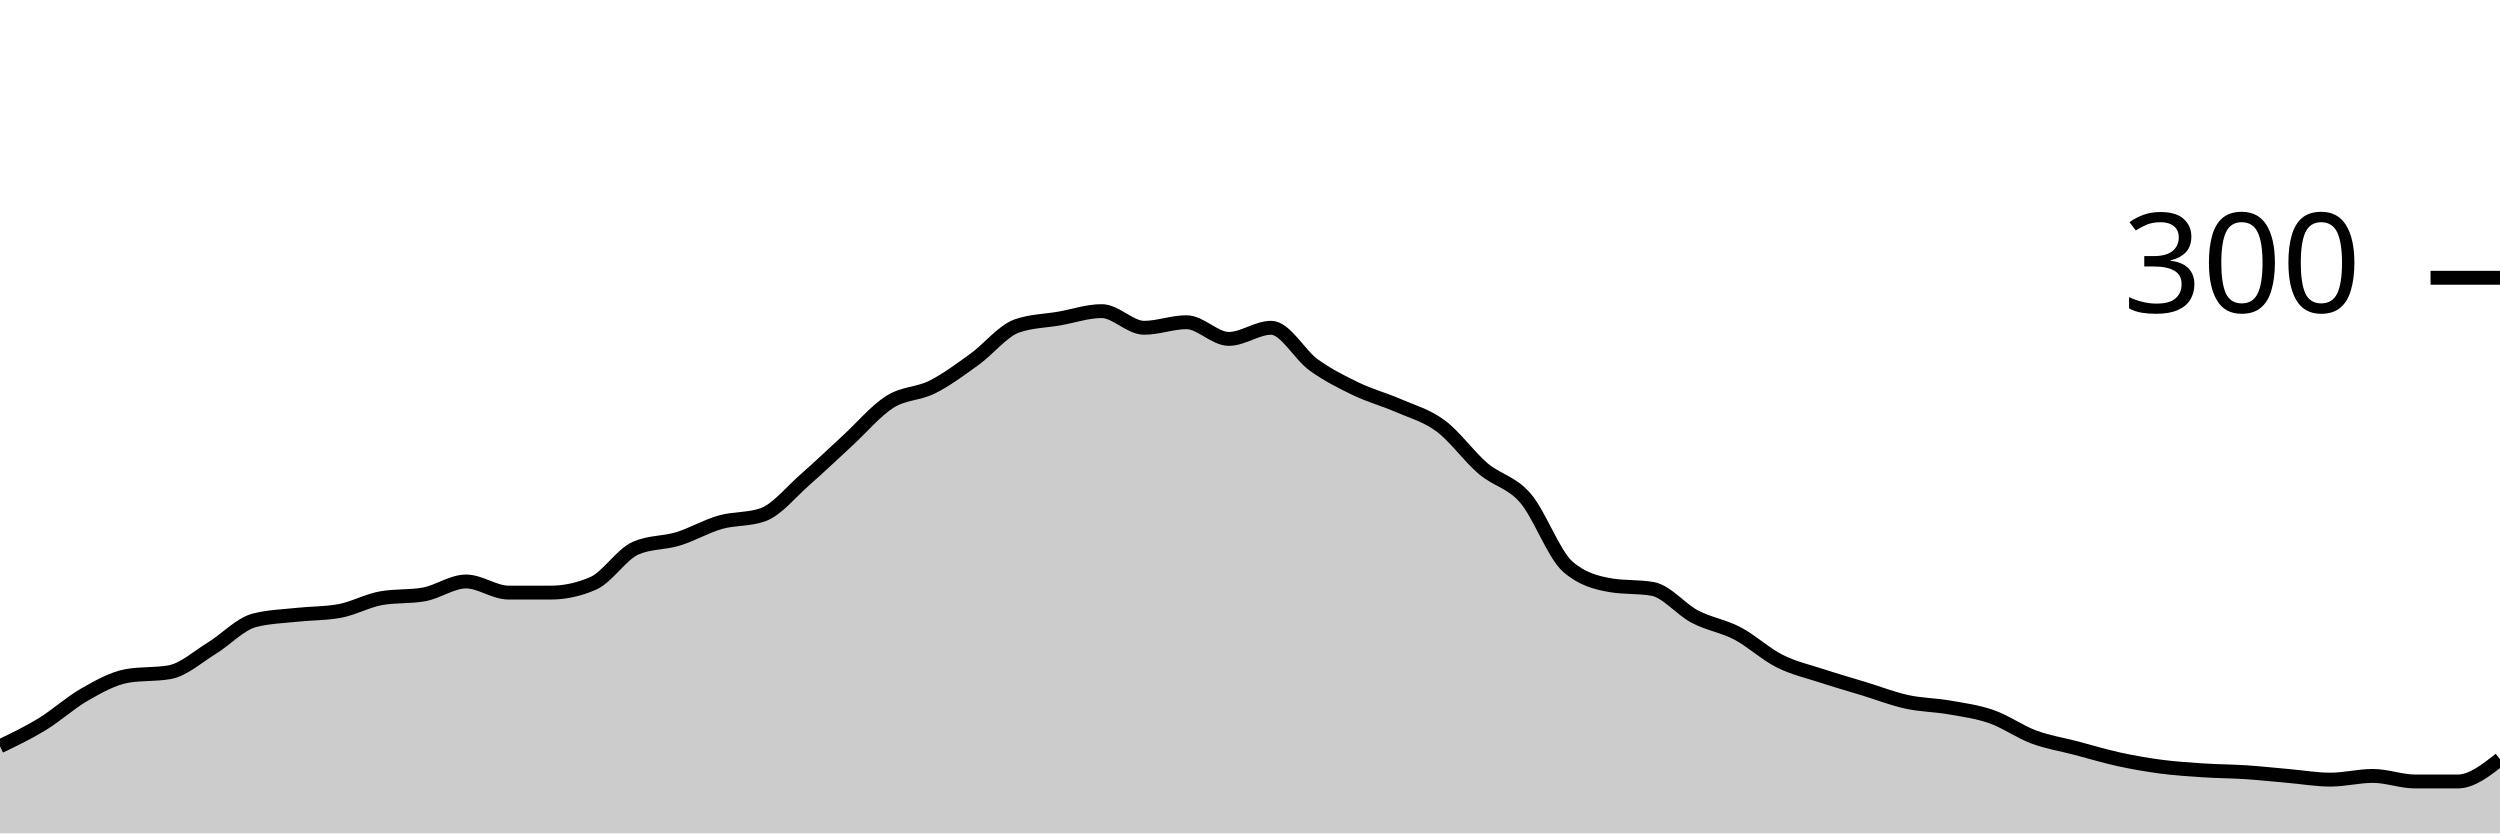
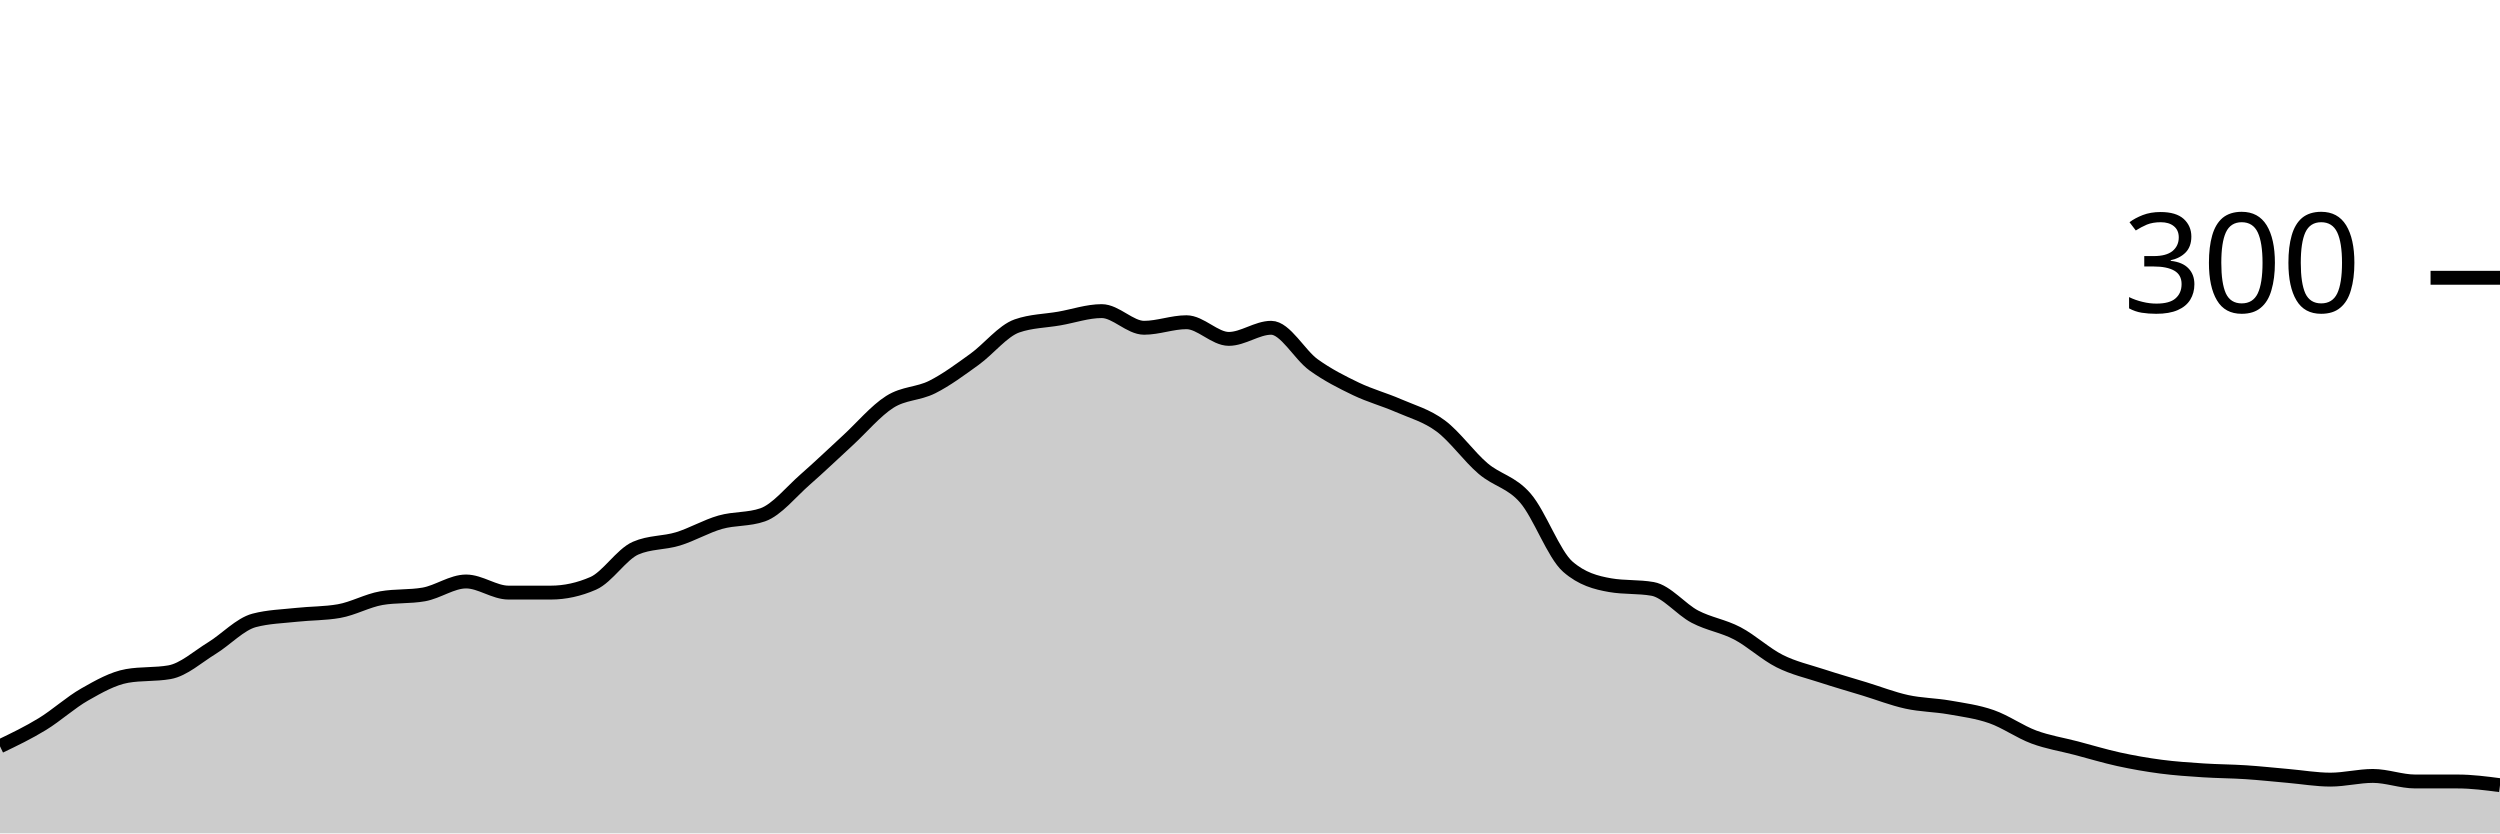
<svg xmlns="http://www.w3.org/2000/svg" viewBox="0 0 180 60">
  <g transform="translate(0,20)">
-     <path class="area" fill="rgba(0, 0, 0, 0.2)" d="M0,33.733C1.017,33.244,2.034,32.756,3.051,32.133C4.068,31.511,5.085,30.578,6.102,30C7.119,29.422,8.136,28.844,9.153,28.667C10.169,28.489,11.186,28.578,12.203,28.4C13.22,28.222,14.237,27.289,15.254,26.667C16.271,26.044,17.288,24.933,18.305,24.667C19.322,24.4,20.339,24.378,21.356,24.267C22.373,24.156,23.39,24.178,24.407,24C25.424,23.822,26.441,23.244,27.458,23.067C28.475,22.889,29.492,22.978,30.508,22.8C31.525,22.622,32.542,21.867,33.559,21.867C34.576,21.867,35.593,22.667,36.61,22.667C37.627,22.667,38.644,22.667,39.661,22.667C40.678,22.667,41.695,22.444,42.712,22C43.729,21.556,44.746,19.911,45.763,19.467C46.78,19.022,47.797,19.111,48.814,18.8C49.831,18.489,50.847,17.889,51.864,17.6C52.881,17.311,53.898,17.422,54.915,17.067C55.932,16.711,56.949,15.422,57.966,14.533C58.983,13.644,60,12.667,61.017,11.733C62.034,10.8,63.051,9.578,64.068,8.933C65.085,8.289,66.102,8.378,67.119,7.867C68.136,7.356,69.153,6.6,70.169,5.867C71.186,5.133,72.203,3.822,73.22,3.467C74.237,3.111,75.254,3.111,76.271,2.933C77.288,2.756,78.305,2.4,79.322,2.4C80.339,2.4,81.356,3.6,82.373,3.6C83.39,3.6,84.407,3.2,85.424,3.2C86.441,3.2,87.458,4.4,88.475,4.4C89.492,4.4,90.508,3.6,91.525,3.6C92.542,3.6,93.559,5.533,94.576,6.267C95.593,7,96.61,7.511,97.627,8C98.644,8.489,99.661,8.756,100.678,9.2C101.695,9.644,102.712,9.911,103.729,10.667C104.746,11.422,105.763,12.867,106.78,13.733C107.797,14.6,108.814,14.689,109.831,15.867C110.847,17.044,111.864,19.911,112.881,20.8C113.898,21.689,114.915,21.956,115.932,22.133C116.949,22.311,117.966,22.222,118.983,22.4C120,22.578,121.017,23.867,122.034,24.4C123.051,24.933,124.068,25.067,125.085,25.6C126.102,26.133,127.119,27.089,128.136,27.6C129.153,28.111,130.169,28.333,131.186,28.667C132.203,29,133.22,29.289,134.237,29.6C135.254,29.911,136.271,30.311,137.288,30.533C138.305,30.756,139.322,30.756,140.339,30.933C141.356,31.111,142.373,31.244,143.39,31.6C144.407,31.956,145.424,32.689,146.441,33.067C147.458,33.444,148.475,33.6,149.492,33.867C150.508,34.133,151.525,34.444,152.542,34.667C153.559,34.889,154.576,35.067,155.593,35.2C156.61,35.333,157.627,35.4,158.644,35.467C159.661,35.533,160.678,35.533,161.695,35.6C162.712,35.667,163.729,35.778,164.746,35.867C165.763,35.956,166.78,36.133,167.797,36.133C168.814,36.133,169.831,35.867,170.847,35.867C171.864,35.867,172.881,36.267,173.898,36.267C174.915,36.267,175.932,36.267,176.949,36.267C177.966,36.267,178.983,35.467,180,34.667L180,40C178.983,40,177.966,40,176.949,40C175.932,40,174.915,40,173.898,40C172.881,40,171.864,40,170.847,40C169.831,40,168.814,40,167.797,40C166.78,40,165.763,40,164.746,40C163.729,40,162.712,40,161.695,40C160.678,40,159.661,40,158.644,40C157.627,40,156.61,40,155.593,40C154.576,40,153.559,40,152.542,40C151.525,40,150.508,40,149.492,40C148.475,40,147.458,40,146.441,40C145.424,40,144.407,40,143.39,40C142.373,40,141.356,40,140.339,40C139.322,40,138.305,40,137.288,40C136.271,40,135.254,40,134.237,40C133.22,40,132.203,40,131.186,40C130.169,40,129.153,40,128.136,40C127.119,40,126.102,40,125.085,40C124.068,40,123.051,40,122.034,40C121.017,40,120,40,118.983,40C117.966,40,116.949,40,115.932,40C114.915,40,113.898,40,112.881,40C111.864,40,110.847,40,109.831,40C108.814,40,107.797,40,106.78,40C105.763,40,104.746,40,103.729,40C102.712,40,101.695,40,100.678,40C99.661,40,98.644,40,97.627,40C96.61,40,95.593,40,94.576,40C93.559,40,92.542,40,91.525,40C90.508,40,89.492,40,88.475,40C87.458,40,86.441,40,85.424,40C84.407,40,83.39,40,82.373,40C81.356,40,80.339,40,79.322,40C78.305,40,77.288,40,76.271,40C75.254,40,74.237,40,73.22,40C72.203,40,71.186,40,70.169,40C69.153,40,68.136,40,67.119,40C66.102,40,65.085,40,64.068,40C63.051,40,62.034,40,61.017,40C60,40,58.983,40,57.966,40C56.949,40,55.932,40,54.915,40C53.898,40,52.881,40,51.864,40C50.847,40,49.831,40,48.814,40C47.797,40,46.78,40,45.763,40C44.746,40,43.729,40,42.712,40C41.695,40,40.678,40,39.661,40C38.644,40,37.627,40,36.61,40C35.593,40,34.576,40,33.559,40C32.542,40,31.525,40,30.508,40C29.492,40,28.475,40,27.458,40C26.441,40,25.424,40,24.407,40C23.39,40,22.373,40,21.356,40C20.339,40,19.322,40,18.305,40C17.288,40,16.271,40,15.254,40C14.237,40,13.22,40,12.203,40C11.186,40,10.169,40,9.153,40C8.136,40,7.119,40,6.102,40C5.085,40,4.068,40,3.051,40C2.034,40,1.017,40,0,40Z" />
-     <path class="line" stroke="black" fill="none" d="M0,33.733C1.017,33.244,2.034,32.756,3.051,32.133C4.068,31.511,5.085,30.578,6.102,30C7.119,29.422,8.136,28.844,9.153,28.667C10.169,28.489,11.186,28.578,12.203,28.4C13.22,28.222,14.237,27.289,15.254,26.667C16.271,26.044,17.288,24.933,18.305,24.667C19.322,24.4,20.339,24.378,21.356,24.267C22.373,24.156,23.39,24.178,24.407,24C25.424,23.822,26.441,23.244,27.458,23.067C28.475,22.889,29.492,22.978,30.508,22.8C31.525,22.622,32.542,21.867,33.559,21.867C34.576,21.867,35.593,22.667,36.61,22.667C37.627,22.667,38.644,22.667,39.661,22.667C40.678,22.667,41.695,22.444,42.712,22C43.729,21.556,44.746,19.911,45.763,19.467C46.78,19.022,47.797,19.111,48.814,18.8C49.831,18.489,50.847,17.889,51.864,17.6C52.881,17.311,53.898,17.422,54.915,17.067C55.932,16.711,56.949,15.422,57.966,14.533C58.983,13.644,60,12.667,61.017,11.733C62.034,10.8,63.051,9.578,64.068,8.933C65.085,8.289,66.102,8.378,67.119,7.867C68.136,7.356,69.153,6.6,70.169,5.867C71.186,5.133,72.203,3.822,73.22,3.467C74.237,3.111,75.254,3.111,76.271,2.933C77.288,2.756,78.305,2.4,79.322,2.4C80.339,2.4,81.356,3.6,82.373,3.6C83.39,3.6,84.407,3.2,85.424,3.2C86.441,3.2,87.458,4.4,88.475,4.4C89.492,4.4,90.508,3.6,91.525,3.6C92.542,3.6,93.559,5.533,94.576,6.267C95.593,7,96.61,7.511,97.627,8C98.644,8.489,99.661,8.756,100.678,9.2C101.695,9.644,102.712,9.911,103.729,10.667C104.746,11.422,105.763,12.867,106.78,13.733C107.797,14.6,108.814,14.689,109.831,15.867C110.847,17.044,111.864,19.911,112.881,20.8C113.898,21.689,114.915,21.956,115.932,22.133C116.949,22.311,117.966,22.222,118.983,22.4C120,22.578,121.017,23.867,122.034,24.4C123.051,24.933,124.068,25.067,125.085,25.6C126.102,26.133,127.119,27.089,128.136,27.6C129.153,28.111,130.169,28.333,131.186,28.667C132.203,29,133.22,29.289,134.237,29.6C135.254,29.911,136.271,30.311,137.288,30.533C138.305,30.756,139.322,30.756,140.339,30.933C141.356,31.111,142.373,31.244,143.39,31.6C144.407,31.956,145.424,32.689,146.441,33.067C147.458,33.444,148.475,33.6,149.492,33.867C150.508,34.133,151.525,34.444,152.542,34.667C153.559,34.889,154.576,35.067,155.593,35.2C156.61,35.333,157.627,35.4,158.644,35.467C159.661,35.533,160.678,35.533,161.695,35.6C162.712,35.667,163.729,35.778,164.746,35.867C165.763,35.956,166.78,36.133,167.797,36.133C168.814,36.133,169.831,35.867,170.847,35.867C171.864,35.867,172.881,36.267,173.898,36.267C174.915,36.267,175.932,36.267,176.949,36.267C177.966,36.267,178.983,35.467,180,34.667" />
+     <path class="area" fill="rgba(0, 0, 0, 0.2)" d="M0,33.733C1.017,33.244,2.034,32.756,3.051,32.133C4.068,31.511,5.085,30.578,6.102,30C7.119,29.422,8.136,28.844,9.153,28.667C10.169,28.489,11.186,28.578,12.203,28.4C13.22,28.222,14.237,27.289,15.254,26.667C16.271,26.044,17.288,24.933,18.305,24.667C19.322,24.4,20.339,24.378,21.356,24.267C22.373,24.156,23.39,24.178,24.407,24C25.424,23.822,26.441,23.244,27.458,23.067C28.475,22.889,29.492,22.978,30.508,22.8C31.525,22.622,32.542,21.867,33.559,21.867C34.576,21.867,35.593,22.667,36.61,22.667C37.627,22.667,38.644,22.667,39.661,22.667C40.678,22.667,41.695,22.444,42.712,22C43.729,21.556,44.746,19.911,45.763,19.467C46.78,19.022,47.797,19.111,48.814,18.8C49.831,18.489,50.847,17.889,51.864,17.6C52.881,17.311,53.898,17.422,54.915,17.067C55.932,16.711,56.949,15.422,57.966,14.533C58.983,13.644,60,12.667,61.017,11.733C62.034,10.8,63.051,9.578,64.068,8.933C65.085,8.289,66.102,8.378,67.119,7.867C68.136,7.356,69.153,6.6,70.169,5.867C71.186,5.133,72.203,3.822,73.22,3.467C74.237,3.111,75.254,3.111,76.271,2.933C77.288,2.756,78.305,2.4,79.322,2.4C80.339,2.4,81.356,3.6,82.373,3.6C83.39,3.6,84.407,3.2,85.424,3.2C86.441,3.2,87.458,4.4,88.475,4.4C89.492,4.4,90.508,3.6,91.525,3.6C92.542,3.6,93.559,5.533,94.576,6.267C95.593,7,96.61,7.511,97.627,8C98.644,8.489,99.661,8.756,100.678,9.2C101.695,9.644,102.712,9.911,103.729,10.667C104.746,11.422,105.763,12.867,106.78,13.733C107.797,14.6,108.814,14.689,109.831,15.867C110.847,17.044,111.864,19.911,112.881,20.8C113.898,21.689,114.915,21.956,115.932,22.133C116.949,22.311,117.966,22.222,118.983,22.4C120,22.578,121.017,23.867,122.034,24.4C123.051,24.933,124.068,25.067,125.085,25.6C126.102,26.133,127.119,27.089,128.136,27.6C129.153,28.111,130.169,28.333,131.186,28.667C132.203,29,133.22,29.289,134.237,29.6C135.254,29.911,136.271,30.311,137.288,30.533C138.305,30.756,139.322,30.756,140.339,30.933C141.356,31.111,142.373,31.244,143.39,31.6C144.407,31.956,145.424,32.689,146.441,33.067C147.458,33.444,148.475,33.6,149.492,33.867C150.508,34.133,151.525,34.444,152.542,34.667C153.559,34.889,154.576,35.067,155.593,35.2C156.61,35.333,157.627,35.4,158.644,35.467C159.661,35.533,160.678,35.533,161.695,35.6C162.712,35.667,163.729,35.778,164.746,35.867C165.763,35.956,166.78,36.133,167.797,36.133C168.814,36.133,169.831,35.867,170.847,35.867C171.864,35.867,172.881,36.267,173.898,36.267C174.915,36.267,175.932,36.267,176.949,36.267C177.966,36.267,178.983,36.4,180,36.533L180,40C178.983,40,177.966,40,176.949,40C175.932,40,174.915,40,173.898,40C172.881,40,171.864,40,170.847,40C169.831,40,168.814,40,167.797,40C166.78,40,165.763,40,164.746,40C163.729,40,162.712,40,161.695,40C160.678,40,159.661,40,158.644,40C157.627,40,156.61,40,155.593,40C154.576,40,153.559,40,152.542,40C151.525,40,150.508,40,149.492,40C148.475,40,147.458,40,146.441,40C145.424,40,144.407,40,143.39,40C142.373,40,141.356,40,140.339,40C139.322,40,138.305,40,137.288,40C136.271,40,135.254,40,134.237,40C133.22,40,132.203,40,131.186,40C130.169,40,129.153,40,128.136,40C127.119,40,126.102,40,125.085,40C124.068,40,123.051,40,122.034,40C121.017,40,120,40,118.983,40C117.966,40,116.949,40,115.932,40C114.915,40,113.898,40,112.881,40C111.864,40,110.847,40,109.831,40C108.814,40,107.797,40,106.78,40C105.763,40,104.746,40,103.729,40C102.712,40,101.695,40,100.678,40C99.661,40,98.644,40,97.627,40C96.61,40,95.593,40,94.576,40C93.559,40,92.542,40,91.525,40C90.508,40,89.492,40,88.475,40C87.458,40,86.441,40,85.424,40C84.407,40,83.39,40,82.373,40C81.356,40,80.339,40,79.322,40C78.305,40,77.288,40,76.271,40C75.254,40,74.237,40,73.22,40C72.203,40,71.186,40,70.169,40C69.153,40,68.136,40,67.119,40C66.102,40,65.085,40,64.068,40C63.051,40,62.034,40,61.017,40C60,40,58.983,40,57.966,40C56.949,40,55.932,40,54.915,40C53.898,40,52.881,40,51.864,40C50.847,40,49.831,40,48.814,40C47.797,40,46.78,40,45.763,40C44.746,40,43.729,40,42.712,40C41.695,40,40.678,40,39.661,40C38.644,40,37.627,40,36.61,40C35.593,40,34.576,40,33.559,40C32.542,40,31.525,40,30.508,40C29.492,40,28.475,40,27.458,40C26.441,40,25.424,40,24.407,40C23.39,40,22.373,40,21.356,40C20.339,40,19.322,40,18.305,40C17.288,40,16.271,40,15.254,40C14.237,40,13.22,40,12.203,40C11.186,40,10.169,40,9.153,40C8.136,40,7.119,40,6.102,40C5.085,40,4.068,40,3.051,40C2.034,40,1.017,40,0,40Z" />
+     <path class="line" stroke="black" fill="none" d="M0,33.733C1.017,33.244,2.034,32.756,3.051,32.133C4.068,31.511,5.085,30.578,6.102,30C7.119,29.422,8.136,28.844,9.153,28.667C10.169,28.489,11.186,28.578,12.203,28.4C13.22,28.222,14.237,27.289,15.254,26.667C16.271,26.044,17.288,24.933,18.305,24.667C19.322,24.4,20.339,24.378,21.356,24.267C22.373,24.156,23.39,24.178,24.407,24C25.424,23.822,26.441,23.244,27.458,23.067C28.475,22.889,29.492,22.978,30.508,22.8C31.525,22.622,32.542,21.867,33.559,21.867C34.576,21.867,35.593,22.667,36.61,22.667C37.627,22.667,38.644,22.667,39.661,22.667C40.678,22.667,41.695,22.444,42.712,22C43.729,21.556,44.746,19.911,45.763,19.467C46.78,19.022,47.797,19.111,48.814,18.8C49.831,18.489,50.847,17.889,51.864,17.6C52.881,17.311,53.898,17.422,54.915,17.067C55.932,16.711,56.949,15.422,57.966,14.533C58.983,13.644,60,12.667,61.017,11.733C62.034,10.8,63.051,9.578,64.068,8.933C65.085,8.289,66.102,8.378,67.119,7.867C68.136,7.356,69.153,6.6,70.169,5.867C71.186,5.133,72.203,3.822,73.22,3.467C74.237,3.111,75.254,3.111,76.271,2.933C77.288,2.756,78.305,2.4,79.322,2.4C80.339,2.4,81.356,3.6,82.373,3.6C83.39,3.6,84.407,3.2,85.424,3.2C86.441,3.2,87.458,4.4,88.475,4.4C89.492,4.4,90.508,3.6,91.525,3.6C92.542,3.6,93.559,5.533,94.576,6.267C95.593,7,96.61,7.511,97.627,8C98.644,8.489,99.661,8.756,100.678,9.2C101.695,9.644,102.712,9.911,103.729,10.667C104.746,11.422,105.763,12.867,106.78,13.733C107.797,14.6,108.814,14.689,109.831,15.867C110.847,17.044,111.864,19.911,112.881,20.8C113.898,21.689,114.915,21.956,115.932,22.133C116.949,22.311,117.966,22.222,118.983,22.4C120,22.578,121.017,23.867,122.034,24.4C123.051,24.933,124.068,25.067,125.085,25.6C126.102,26.133,127.119,27.089,128.136,27.6C129.153,28.111,130.169,28.333,131.186,28.667C132.203,29,133.22,29.289,134.237,29.6C135.254,29.911,136.271,30.311,137.288,30.533C138.305,30.756,139.322,30.756,140.339,30.933C141.356,31.111,142.373,31.244,143.39,31.6C144.407,31.956,145.424,32.689,146.441,33.067C147.458,33.444,148.475,33.6,149.492,33.867C150.508,34.133,151.525,34.444,152.542,34.667C153.559,34.889,154.576,35.067,155.593,35.2C156.61,35.333,157.627,35.4,158.644,35.467C159.661,35.533,160.678,35.533,161.695,35.6C162.712,35.667,163.729,35.778,164.746,35.867C165.763,35.956,166.78,36.133,167.797,36.133C168.814,36.133,169.831,35.867,170.847,35.867C171.864,35.867,172.881,36.267,173.898,36.267C174.915,36.267,175.932,36.267,176.949,36.267C177.966,36.267,178.983,36.4,180,36.533" />
    <path class="axis-ceiling" stroke-width="1" stroke="black" fill="none" d="M175,0L180,0" />
    <text class="axis-ceiling-label" font-family="sans-serif" text-anchor="end" font-size="10px" x="170" y="2.5">300</text>
  </g>
</svg>
